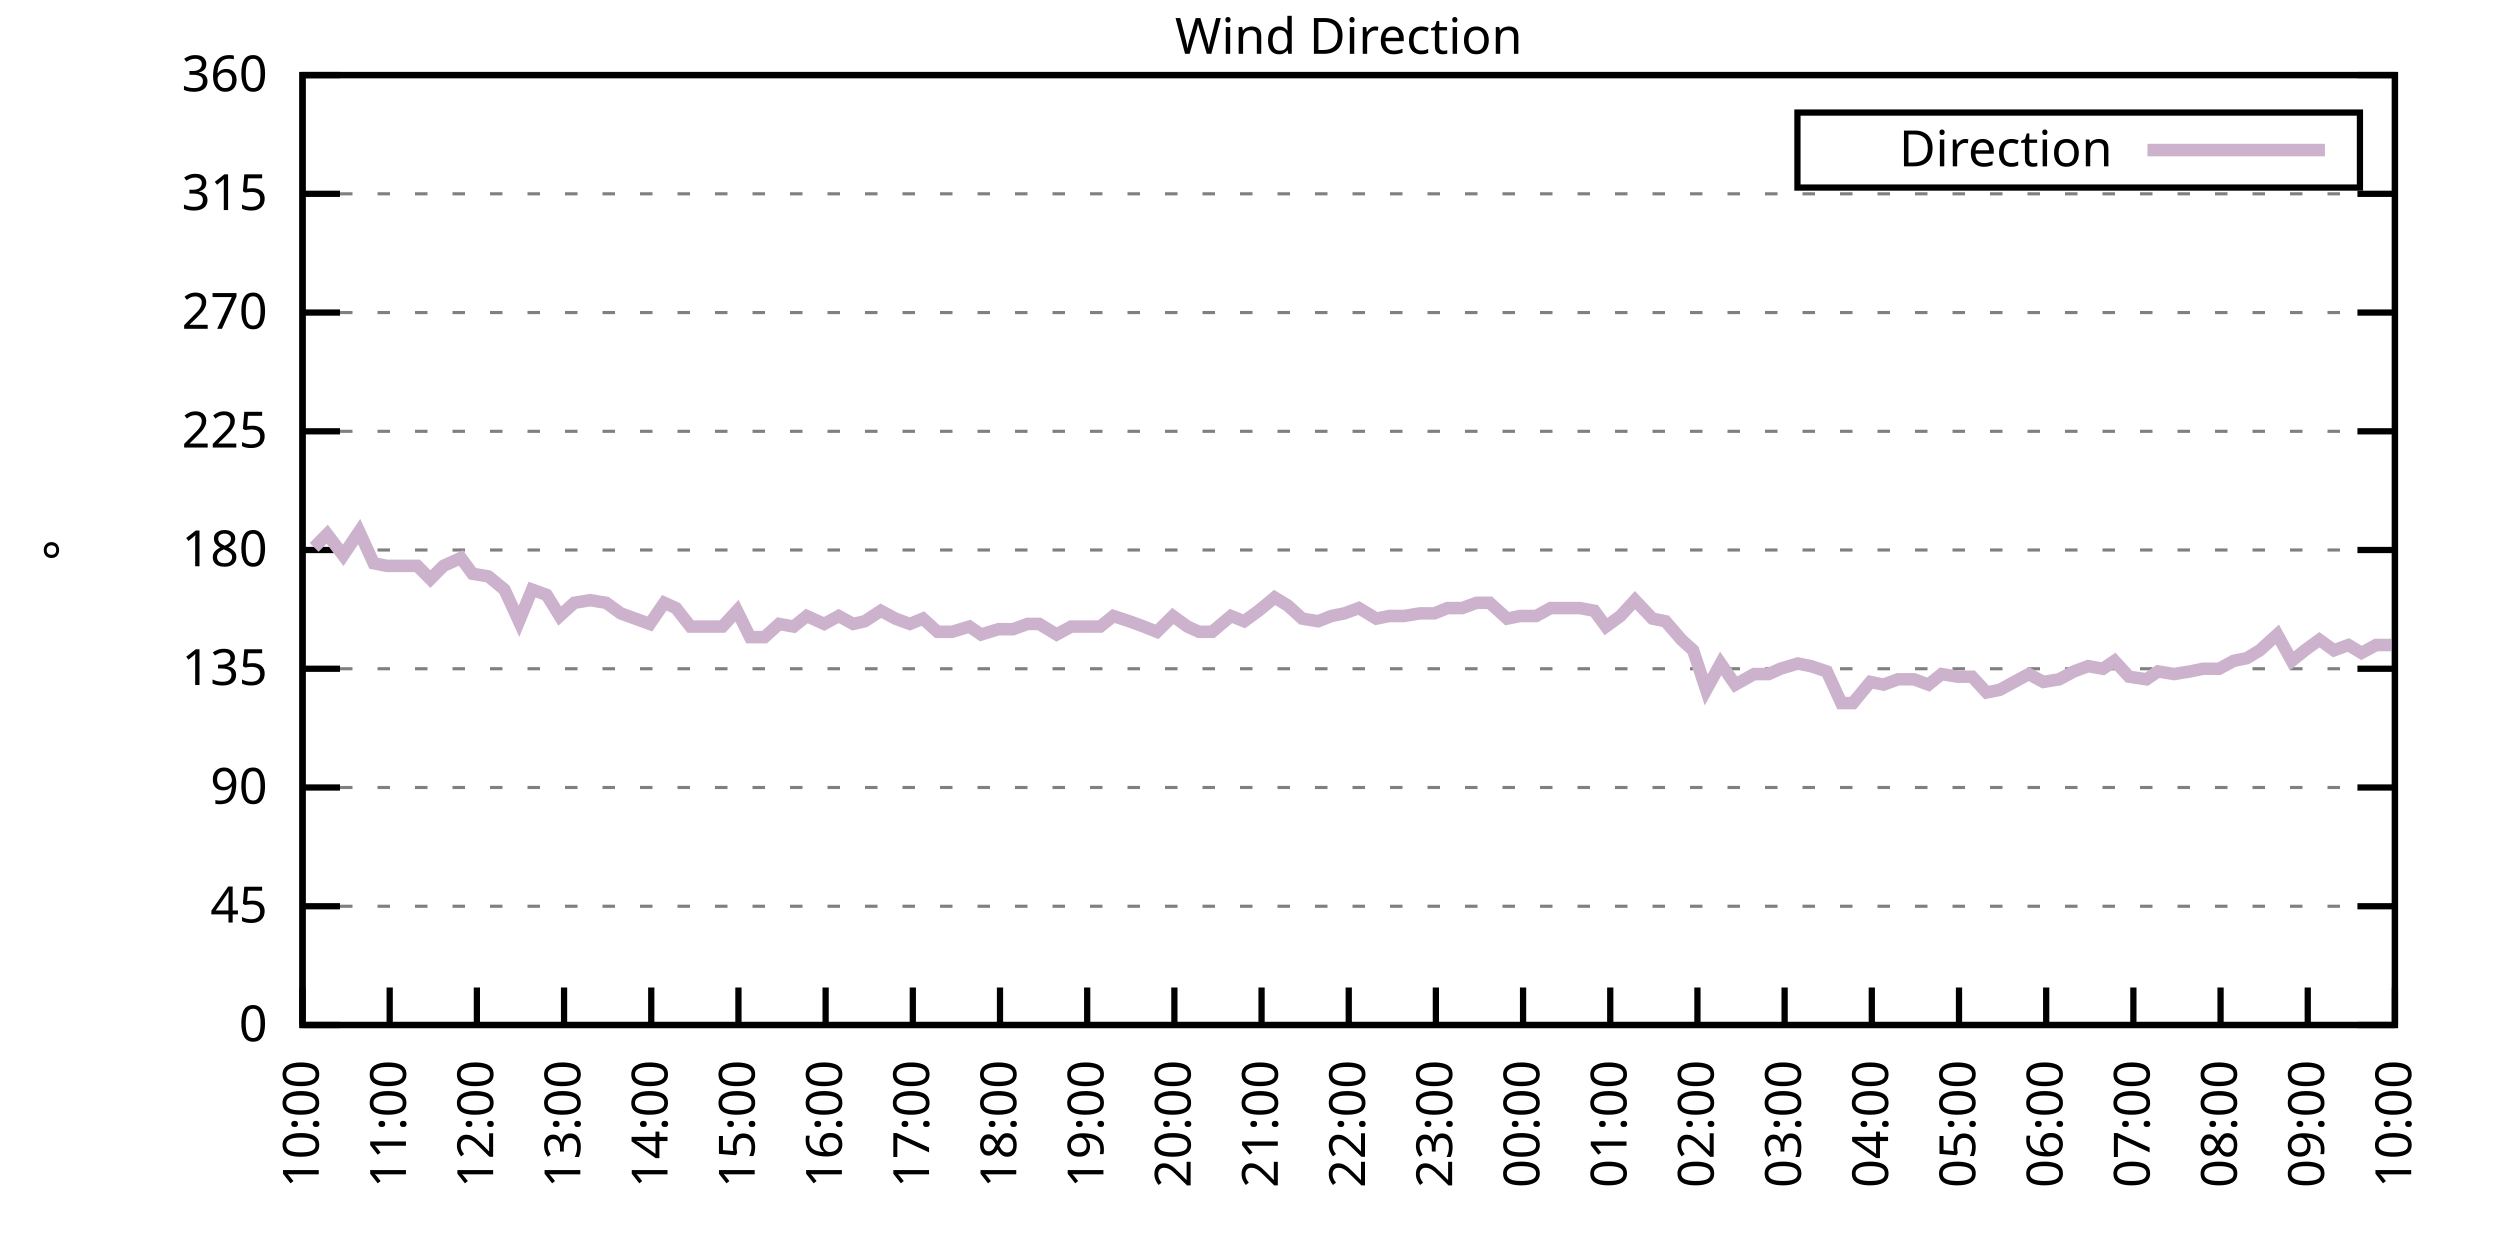
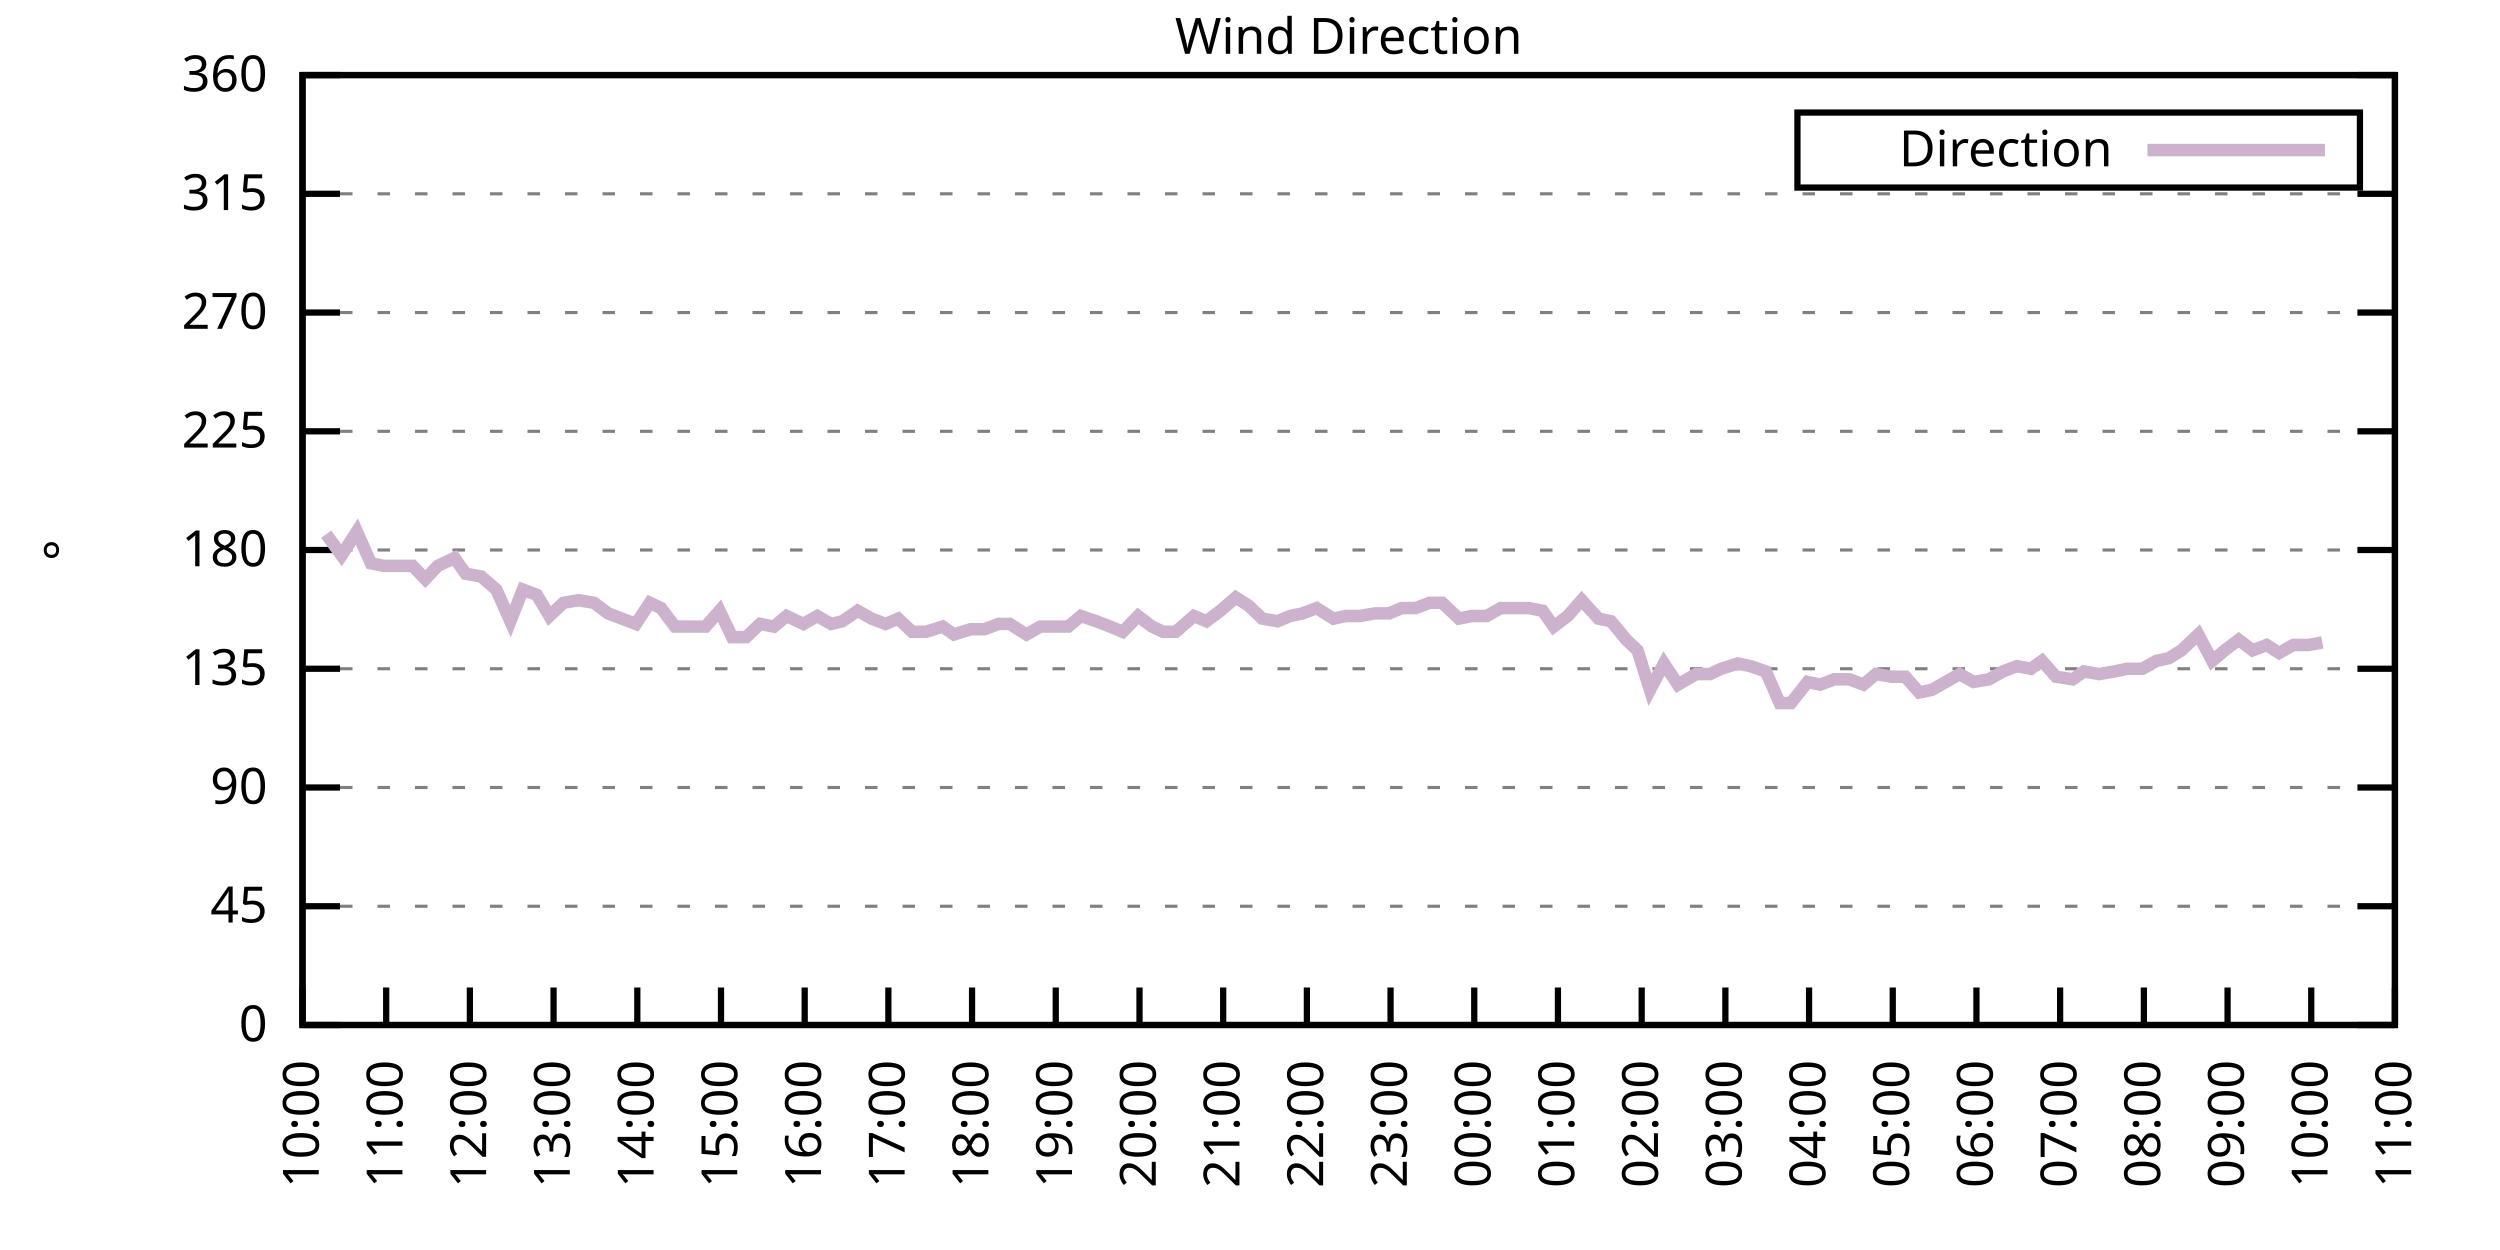
<svg xmlns="http://www.w3.org/2000/svg" xmlns:xlink="http://www.w3.org/1999/xlink" width="400" height="200" viewBox="0 0 400 200">
  <g id="gnuplot_canvas">
    <rect x="0" y="0" width="400" height="200" fill="none" />
    <defs>
      <circle id="gpDot" r="0.5" stroke-width="0.5" stroke="currentColor" />
      <path id="gpPt0" stroke-width="0.333" stroke="currentColor" d="M-1,0 h2 M0,-1 v2" />
      <path id="gpPt1" stroke-width="0.333" stroke="currentColor" d="M-1,-1 L1,1 M1,-1 L-1,1" />
      <path id="gpPt2" stroke-width="0.333" stroke="currentColor" d="M-1,0 L1,0 M0,-1 L0,1 M-1,-1 L1,1 M-1,1 L1,-1" />
      <rect id="gpPt3" stroke-width="0.333" stroke="currentColor" x="-1" y="-1" width="2" height="2" />
      <rect id="gpPt4" stroke-width="0.333" stroke="currentColor" fill="currentColor" x="-1" y="-1" width="2" height="2" />
      <circle id="gpPt5" stroke-width="0.333" stroke="currentColor" cx="0" cy="0" r="1" />
      <use xlink:href="#gpPt5" id="gpPt6" fill="currentColor" stroke="none" />
      <path id="gpPt7" stroke-width="0.333" stroke="currentColor" d="M0,-1.33 L-1.33,0.67 L1.33,0.67 z" />
      <use xlink:href="#gpPt7" id="gpPt8" fill="currentColor" stroke="none" />
      <use xlink:href="#gpPt7" id="gpPt9" stroke="currentColor" transform="rotate(180)" />
      <use xlink:href="#gpPt9" id="gpPt10" fill="currentColor" stroke="none" />
      <use xlink:href="#gpPt3" id="gpPt11" stroke="currentColor" transform="rotate(45)" />
      <use xlink:href="#gpPt11" id="gpPt12" fill="currentColor" stroke="none" />
      <path id="gpPt13" stroke-width="0.333" stroke="currentColor" d="M0,1.330 L1.265,0.411 L0.782,-1.067 L-0.782,-1.076 L-1.265,0.411 z" />
      <use xlink:href="#gpPt13" id="gpPt14" fill="currentColor" stroke="none" />
      <filter id="textbox" filterUnits="objectBoundingBox" x="0" y="0" height="1" width="1">
        <feFlood flood-color="white" flood-opacity="1" result="bgnd" />
        <feComposite in="SourceGraphic" in2="bgnd" operator="atop" />
      </filter>
      <filter id="greybox" filterUnits="objectBoundingBox" x="0" y="0" height="1" width="1">
        <feFlood flood-color="lightgrey" flood-opacity="1" result="grey" />
        <feComposite in="SourceGraphic" in2="grey" operator="atop" />
      </filter>
    </defs>
    <g fill="none" color="white" stroke="currentColor" stroke-width="1.00" stroke-linecap="butt" stroke-linejoin="miter">
</g>
    <g fill="none" color="black" stroke="currentColor" stroke-width="1.00" stroke-linecap="butt" stroke-linejoin="miter">
      <g stroke="none" shape-rendering="crispEdges">
        <polygon fill="rgb(255, 255, 255)" points="48.40,164.00 383.18,164.00 383.18,12.02 48.40,12.02 " />
      </g>
    </g>
    <g fill="none" color="black" stroke="currentColor" stroke-width="1.00" stroke-linecap="butt" stroke-linejoin="miter">
</g>
    <g fill="none" color="black" stroke="black" stroke-width="0.50" stroke-linecap="butt" stroke-linejoin="miter">
</g>
    <g fill="none" color="gray" stroke="currentColor" stroke-width="0.50" stroke-linecap="butt" stroke-linejoin="miter">
      <path stroke="gray" stroke-dasharray="2,4" class="gridline" d="M48.40,164.00 L383.19,164.00  " />
    </g>
    <g fill="none" color="gray" stroke="gray" stroke-width="1.00" stroke-linecap="butt" stroke-linejoin="miter">
</g>
    <g fill="none" color="black" stroke="currentColor" stroke-width="1.00" stroke-linecap="butt" stroke-linejoin="miter">
      <path stroke="black" d="M48.40,164.00 L54.40,164.00 M383.19,164.00 L377.19,164.00  " />
      <g transform="translate(42.80,166.60)" stroke="none" fill="black" font-family="Sans" font-size="8.00" text-anchor="end">
        <text>
          <tspan font-family="Sans"> 0</tspan>
        </text>
      </g>
    </g>
    <g fill="none" color="black" stroke="currentColor" stroke-width="1.00" stroke-linecap="butt" stroke-linejoin="miter">
</g>
    <g fill="none" color="black" stroke="black" stroke-width="0.50" stroke-linecap="butt" stroke-linejoin="miter">
</g>
    <g fill="none" color="gray" stroke="currentColor" stroke-width="0.50" stroke-linecap="butt" stroke-linejoin="miter">
      <path stroke="gray" stroke-dasharray="2,4" class="gridline" d="M48.40,145.00 L383.19,145.00  " />
    </g>
    <g fill="none" color="gray" stroke="gray" stroke-width="1.00" stroke-linecap="butt" stroke-linejoin="miter">
</g>
    <g fill="none" color="black" stroke="currentColor" stroke-width="1.00" stroke-linecap="butt" stroke-linejoin="miter">
      <path stroke="black" d="M48.40,145.00 L54.40,145.00 M383.19,145.00 L377.19,145.00  " />
      <g transform="translate(42.80,147.60)" stroke="none" fill="black" font-family="Sans" font-size="8.00" text-anchor="end">
        <text>
          <tspan font-family="Sans"> 45</tspan>
        </text>
      </g>
    </g>
    <g fill="none" color="black" stroke="currentColor" stroke-width="1.00" stroke-linecap="butt" stroke-linejoin="miter">
</g>
    <g fill="none" color="black" stroke="black" stroke-width="0.50" stroke-linecap="butt" stroke-linejoin="miter">
</g>
    <g fill="none" color="gray" stroke="currentColor" stroke-width="0.50" stroke-linecap="butt" stroke-linejoin="miter">
      <path stroke="gray" stroke-dasharray="2,4" class="gridline" d="M48.40,126.00 L383.19,126.00  " />
    </g>
    <g fill="none" color="gray" stroke="gray" stroke-width="1.00" stroke-linecap="butt" stroke-linejoin="miter">
</g>
    <g fill="none" color="black" stroke="currentColor" stroke-width="1.00" stroke-linecap="butt" stroke-linejoin="miter">
      <path stroke="black" d="M48.40,126.00 L54.40,126.00 M383.19,126.00 L377.19,126.00  " />
      <g transform="translate(42.80,128.60)" stroke="none" fill="black" font-family="Sans" font-size="8.00" text-anchor="end">
        <text>
          <tspan font-family="Sans"> 90</tspan>
        </text>
      </g>
    </g>
    <g fill="none" color="black" stroke="currentColor" stroke-width="1.00" stroke-linecap="butt" stroke-linejoin="miter">
</g>
    <g fill="none" color="black" stroke="black" stroke-width="0.50" stroke-linecap="butt" stroke-linejoin="miter">
</g>
    <g fill="none" color="gray" stroke="currentColor" stroke-width="0.50" stroke-linecap="butt" stroke-linejoin="miter">
      <path stroke="gray" stroke-dasharray="2,4" class="gridline" d="M48.40,107.00 L383.19,107.00  " />
    </g>
    <g fill="none" color="gray" stroke="gray" stroke-width="1.00" stroke-linecap="butt" stroke-linejoin="miter">
</g>
    <g fill="none" color="black" stroke="currentColor" stroke-width="1.00" stroke-linecap="butt" stroke-linejoin="miter">
      <path stroke="black" d="M48.40,107.00 L54.40,107.00 M383.19,107.00 L377.19,107.00  " />
      <g transform="translate(42.80,109.60)" stroke="none" fill="black" font-family="Sans" font-size="8.00" text-anchor="end">
        <text>
          <tspan font-family="Sans"> 135</tspan>
        </text>
      </g>
    </g>
    <g fill="none" color="black" stroke="currentColor" stroke-width="1.00" stroke-linecap="butt" stroke-linejoin="miter">
</g>
    <g fill="none" color="black" stroke="black" stroke-width="0.50" stroke-linecap="butt" stroke-linejoin="miter">
</g>
    <g fill="none" color="gray" stroke="currentColor" stroke-width="0.50" stroke-linecap="butt" stroke-linejoin="miter">
      <path stroke="gray" stroke-dasharray="2,4" class="gridline" d="M48.40,88.00 L383.19,88.00  " />
    </g>
    <g fill="none" color="gray" stroke="gray" stroke-width="1.00" stroke-linecap="butt" stroke-linejoin="miter">
</g>
    <g fill="none" color="black" stroke="currentColor" stroke-width="1.00" stroke-linecap="butt" stroke-linejoin="miter">
      <path stroke="black" d="M48.40,88.00 L54.40,88.00 M383.19,88.00 L377.19,88.00  " />
      <g transform="translate(42.80,90.60)" stroke="none" fill="black" font-family="Sans" font-size="8.00" text-anchor="end">
        <text>
          <tspan font-family="Sans"> 180</tspan>
        </text>
      </g>
    </g>
    <g fill="none" color="black" stroke="currentColor" stroke-width="1.00" stroke-linecap="butt" stroke-linejoin="miter">
</g>
    <g fill="none" color="black" stroke="black" stroke-width="0.50" stroke-linecap="butt" stroke-linejoin="miter">
</g>
    <g fill="none" color="gray" stroke="currentColor" stroke-width="0.50" stroke-linecap="butt" stroke-linejoin="miter">
      <path stroke="gray" stroke-dasharray="2,4" class="gridline" d="M48.40,69.01 L383.19,69.01  " />
    </g>
    <g fill="none" color="gray" stroke="gray" stroke-width="1.00" stroke-linecap="butt" stroke-linejoin="miter">
</g>
    <g fill="none" color="black" stroke="currentColor" stroke-width="1.00" stroke-linecap="butt" stroke-linejoin="miter">
      <path stroke="black" d="M48.40,69.01 L54.40,69.01 M383.19,69.01 L377.19,69.01  " />
      <g transform="translate(42.80,71.61)" stroke="none" fill="black" font-family="Sans" font-size="8.00" text-anchor="end">
        <text>
          <tspan font-family="Sans"> 225</tspan>
        </text>
      </g>
    </g>
    <g fill="none" color="black" stroke="currentColor" stroke-width="1.00" stroke-linecap="butt" stroke-linejoin="miter">
</g>
    <g fill="none" color="black" stroke="black" stroke-width="0.50" stroke-linecap="butt" stroke-linejoin="miter">
</g>
    <g fill="none" color="gray" stroke="currentColor" stroke-width="0.50" stroke-linecap="butt" stroke-linejoin="miter">
      <path stroke="gray" stroke-dasharray="2,4" class="gridline" d="M48.40,50.01 L383.19,50.01  " />
    </g>
    <g fill="none" color="gray" stroke="gray" stroke-width="1.00" stroke-linecap="butt" stroke-linejoin="miter">
</g>
    <g fill="none" color="black" stroke="currentColor" stroke-width="1.00" stroke-linecap="butt" stroke-linejoin="miter">
      <path stroke="black" d="M48.40,50.01 L54.40,50.01 M383.19,50.01 L377.19,50.01  " />
      <g transform="translate(42.80,52.61)" stroke="none" fill="black" font-family="Sans" font-size="8.00" text-anchor="end">
        <text>
          <tspan font-family="Sans"> 270</tspan>
        </text>
      </g>
    </g>
    <g fill="none" color="black" stroke="currentColor" stroke-width="1.00" stroke-linecap="butt" stroke-linejoin="miter">
</g>
    <g fill="none" color="black" stroke="black" stroke-width="0.50" stroke-linecap="butt" stroke-linejoin="miter">
</g>
    <g fill="none" color="gray" stroke="currentColor" stroke-width="0.50" stroke-linecap="butt" stroke-linejoin="miter">
      <path stroke="gray" stroke-dasharray="2,4" class="gridline" d="M48.40,31.01 L383.19,31.01  " />
    </g>
    <g fill="none" color="gray" stroke="gray" stroke-width="1.00" stroke-linecap="butt" stroke-linejoin="miter">
</g>
    <g fill="none" color="black" stroke="currentColor" stroke-width="1.00" stroke-linecap="butt" stroke-linejoin="miter">
      <path stroke="black" d="M48.40,31.01 L54.40,31.01 M383.19,31.01 L377.19,31.01  " />
      <g transform="translate(42.80,33.61)" stroke="none" fill="black" font-family="Sans" font-size="8.00" text-anchor="end">
        <text>
          <tspan font-family="Sans"> 315</tspan>
        </text>
      </g>
    </g>
    <g fill="none" color="black" stroke="currentColor" stroke-width="1.00" stroke-linecap="butt" stroke-linejoin="miter">
</g>
    <g fill="none" color="black" stroke="black" stroke-width="0.50" stroke-linecap="butt" stroke-linejoin="miter">
</g>
    <g fill="none" color="gray" stroke="currentColor" stroke-width="0.50" stroke-linecap="butt" stroke-linejoin="miter">
      <path stroke="gray" stroke-dasharray="2,4" class="gridline" d="M48.40,12.01 L383.19,12.01  " />
    </g>
    <g fill="none" color="gray" stroke="gray" stroke-width="1.00" stroke-linecap="butt" stroke-linejoin="miter">
</g>
    <g fill="none" color="black" stroke="currentColor" stroke-width="1.00" stroke-linecap="butt" stroke-linejoin="miter">
      <path stroke="black" d="M48.40,12.01 L54.40,12.01 M383.19,12.01 L377.19,12.01  " />
      <g transform="translate(42.80,14.61)" stroke="none" fill="black" font-family="Sans" font-size="8.00" text-anchor="end">
        <text>
          <tspan font-family="Sans"> 360</tspan>
        </text>
      </g>
    </g>
    <g fill="none" color="black" stroke="currentColor" stroke-width="1.00" stroke-linecap="butt" stroke-linejoin="miter">
      <path stroke="black" d="M48.40,164.00 L48.40,158.00  " />
      <g transform="translate(51.00,169.60) rotate(270.00)" stroke="none" fill="black" font-family="Sans" font-size="8.00" text-anchor="end">
        <text>
          <tspan font-family="Sans">10:00</tspan>
        </text>
      </g>
    </g>
    <g fill="none" color="black" stroke="currentColor" stroke-width="1.00" stroke-linecap="butt" stroke-linejoin="miter">
-       <path stroke="black" d="M62.35,164.00 L62.35,158.00  " />
-       <g transform="translate(64.95,169.60) rotate(270.00)" stroke="none" fill="black" font-family="Sans" font-size="8.00" text-anchor="end">
+       <path stroke="black" d="M61.79,164.00 L61.79,158.00  " />
+       <g transform="translate(64.39,169.60) rotate(270.00)" stroke="none" fill="black" font-family="Sans" font-size="8.00" text-anchor="end">
        <text>
          <tspan font-family="Sans">11:00</tspan>
        </text>
      </g>
    </g>
    <g fill="none" color="black" stroke="currentColor" stroke-width="1.00" stroke-linecap="butt" stroke-linejoin="miter">
-       <path stroke="black" d="M76.30,164.00 L76.30,158.00  " />
-       <g transform="translate(78.90,169.60) rotate(270.00)" stroke="none" fill="black" font-family="Sans" font-size="8.00" text-anchor="end">
+       <path stroke="black" d="M75.18,164.00 L75.18,158.00  " />
+       <g transform="translate(77.78,169.60) rotate(270.00)" stroke="none" fill="black" font-family="Sans" font-size="8.00" text-anchor="end">
        <text>
          <tspan font-family="Sans">12:00</tspan>
        </text>
      </g>
    </g>
    <g fill="none" color="black" stroke="currentColor" stroke-width="1.00" stroke-linecap="butt" stroke-linejoin="miter">
-       <path stroke="black" d="M90.25,164.00 L90.25,158.00  " />
-       <g transform="translate(92.85,169.60) rotate(270.00)" stroke="none" fill="black" font-family="Sans" font-size="8.00" text-anchor="end">
+       <path stroke="black" d="M88.57,164.00 L88.57,158.00  " />
+       <g transform="translate(91.17,169.60) rotate(270.00)" stroke="none" fill="black" font-family="Sans" font-size="8.00" text-anchor="end">
        <text>
          <tspan font-family="Sans">13:00</tspan>
        </text>
      </g>
    </g>
    <g fill="none" color="black" stroke="currentColor" stroke-width="1.00" stroke-linecap="butt" stroke-linejoin="miter">
-       <path stroke="black" d="M104.20,164.00 L104.20,158.00  " />
-       <g transform="translate(106.80,169.60) rotate(270.00)" stroke="none" fill="black" font-family="Sans" font-size="8.00" text-anchor="end">
+       <path stroke="black" d="M101.97,164.00 L101.97,158.00  " />
+       <g transform="translate(104.57,169.60) rotate(270.00)" stroke="none" fill="black" font-family="Sans" font-size="8.00" text-anchor="end">
        <text>
          <tspan font-family="Sans">14:00</tspan>
        </text>
      </g>
    </g>
    <g fill="none" color="black" stroke="currentColor" stroke-width="1.00" stroke-linecap="butt" stroke-linejoin="miter">
-       <path stroke="black" d="M118.15,164.00 L118.15,158.00  " />
-       <g transform="translate(120.75,169.60) rotate(270.00)" stroke="none" fill="black" font-family="Sans" font-size="8.00" text-anchor="end">
+       <path stroke="black" d="M115.36,164.00 L115.36,158.00  " />
+       <g transform="translate(117.96,169.60) rotate(270.00)" stroke="none" fill="black" font-family="Sans" font-size="8.00" text-anchor="end">
        <text>
          <tspan font-family="Sans">15:00</tspan>
        </text>
      </g>
    </g>
    <g fill="none" color="black" stroke="currentColor" stroke-width="1.00" stroke-linecap="butt" stroke-linejoin="miter">
-       <path stroke="black" d="M132.10,164.00 L132.10,158.00  " />
-       <g transform="translate(134.70,169.60) rotate(270.00)" stroke="none" fill="black" font-family="Sans" font-size="8.00" text-anchor="end">
+       <path stroke="black" d="M128.75,164.00 L128.75,158.00  " />
+       <g transform="translate(131.35,169.60) rotate(270.00)" stroke="none" fill="black" font-family="Sans" font-size="8.00" text-anchor="end">
        <text>
          <tspan font-family="Sans">16:00</tspan>
        </text>
      </g>
    </g>
    <g fill="none" color="black" stroke="currentColor" stroke-width="1.00" stroke-linecap="butt" stroke-linejoin="miter">
-       <path stroke="black" d="M146.05,164.00 L146.05,158.00  " />
-       <g transform="translate(148.65,169.60) rotate(270.00)" stroke="none" fill="black" font-family="Sans" font-size="8.00" text-anchor="end">
+       <path stroke="black" d="M142.14,164.00 L142.14,158.00  " />
+       <g transform="translate(144.74,169.60) rotate(270.00)" stroke="none" fill="black" font-family="Sans" font-size="8.00" text-anchor="end">
        <text>
          <tspan font-family="Sans">17:00</tspan>
        </text>
      </g>
    </g>
    <g fill="none" color="black" stroke="currentColor" stroke-width="1.00" stroke-linecap="butt" stroke-linejoin="miter">
-       <path stroke="black" d="M160.00,164.00 L160.00,158.00  " />
-       <g transform="translate(162.60,169.60) rotate(270.00)" stroke="none" fill="black" font-family="Sans" font-size="8.00" text-anchor="end">
+       <path stroke="black" d="M155.53,164.00 L155.53,158.00  " />
+       <g transform="translate(158.13,169.60) rotate(270.00)" stroke="none" fill="black" font-family="Sans" font-size="8.00" text-anchor="end">
        <text>
          <tspan font-family="Sans">18:00</tspan>
        </text>
      </g>
    </g>
    <g fill="none" color="black" stroke="currentColor" stroke-width="1.00" stroke-linecap="butt" stroke-linejoin="miter">
-       <path stroke="black" d="M173.95,164.00 L173.95,158.00  " />
-       <g transform="translate(176.55,169.60) rotate(270.00)" stroke="none" fill="black" font-family="Sans" font-size="8.00" text-anchor="end">
+       <path stroke="black" d="M168.92,164.00 L168.92,158.00  " />
+       <g transform="translate(171.52,169.60) rotate(270.00)" stroke="none" fill="black" font-family="Sans" font-size="8.00" text-anchor="end">
        <text>
          <tspan font-family="Sans">19:00</tspan>
        </text>
      </g>
    </g>
    <g fill="none" color="black" stroke="currentColor" stroke-width="1.00" stroke-linecap="butt" stroke-linejoin="miter">
-       <path stroke="black" d="M187.90,164.00 L187.90,158.00  " />
-       <g transform="translate(190.50,169.60) rotate(270.00)" stroke="none" fill="black" font-family="Sans" font-size="8.00" text-anchor="end">
+       <path stroke="black" d="M182.32,164.00 L182.32,158.00  " />
+       <g transform="translate(184.92,169.60) rotate(270.00)" stroke="none" fill="black" font-family="Sans" font-size="8.00" text-anchor="end">
        <text>
          <tspan font-family="Sans">20:00</tspan>
        </text>
      </g>
    </g>
    <g fill="none" color="black" stroke="currentColor" stroke-width="1.00" stroke-linecap="butt" stroke-linejoin="miter">
-       <path stroke="black" d="M201.85,164.00 L201.85,158.00  " />
-       <g transform="translate(204.45,169.60) rotate(270.00)" stroke="none" fill="black" font-family="Sans" font-size="8.00" text-anchor="end">
+       <path stroke="black" d="M195.71,164.00 L195.71,158.00  " />
+       <g transform="translate(198.31,169.60) rotate(270.00)" stroke="none" fill="black" font-family="Sans" font-size="8.00" text-anchor="end">
        <text>
          <tspan font-family="Sans">21:00</tspan>
        </text>
      </g>
    </g>
    <g fill="none" color="black" stroke="currentColor" stroke-width="1.00" stroke-linecap="butt" stroke-linejoin="miter">
-       <path stroke="black" d="M215.80,164.00 L215.80,158.00  " />
-       <g transform="translate(218.40,169.60) rotate(270.00)" stroke="none" fill="black" font-family="Sans" font-size="8.00" text-anchor="end">
+       <path stroke="black" d="M209.10,164.00 L209.10,158.00  " />
+       <g transform="translate(211.70,169.60) rotate(270.00)" stroke="none" fill="black" font-family="Sans" font-size="8.00" text-anchor="end">
        <text>
          <tspan font-family="Sans">22:00</tspan>
        </text>
      </g>
    </g>
    <g fill="none" color="black" stroke="currentColor" stroke-width="1.00" stroke-linecap="butt" stroke-linejoin="miter">
-       <path stroke="black" d="M229.74,164.00 L229.74,158.00  " />
-       <g transform="translate(232.34,169.60) rotate(270.00)" stroke="none" fill="black" font-family="Sans" font-size="8.00" text-anchor="end">
+       <path stroke="black" d="M222.49,164.00 L222.49,158.00  " />
+       <g transform="translate(225.09,169.60) rotate(270.00)" stroke="none" fill="black" font-family="Sans" font-size="8.00" text-anchor="end">
        <text>
          <tspan font-family="Sans">23:00</tspan>
        </text>
      </g>
    </g>
    <g fill="none" color="black" stroke="currentColor" stroke-width="1.00" stroke-linecap="butt" stroke-linejoin="miter">
-       <path stroke="black" d="M243.69,164.00 L243.69,158.00  " />
-       <g transform="translate(246.29,169.60) rotate(270.00)" stroke="none" fill="black" font-family="Sans" font-size="8.00" text-anchor="end">
+       <path stroke="black" d="M235.88,164.00 L235.88,158.00  " />
+       <g transform="translate(238.48,169.60) rotate(270.00)" stroke="none" fill="black" font-family="Sans" font-size="8.00" text-anchor="end">
        <text>
          <tspan font-family="Sans">00:00</tspan>
        </text>
      </g>
    </g>
    <g fill="none" color="black" stroke="currentColor" stroke-width="1.00" stroke-linecap="butt" stroke-linejoin="miter">
-       <path stroke="black" d="M257.64,164.00 L257.64,158.00  " />
-       <g transform="translate(260.24,169.60) rotate(270.00)" stroke="none" fill="black" font-family="Sans" font-size="8.00" text-anchor="end">
+       <path stroke="black" d="M249.27,164.00 L249.27,158.00  " />
+       <g transform="translate(251.87,169.60) rotate(270.00)" stroke="none" fill="black" font-family="Sans" font-size="8.00" text-anchor="end">
        <text>
          <tspan font-family="Sans">01:00</tspan>
        </text>
      </g>
    </g>
    <g fill="none" color="black" stroke="currentColor" stroke-width="1.00" stroke-linecap="butt" stroke-linejoin="miter">
-       <path stroke="black" d="M271.59,164.00 L271.59,158.00  " />
-       <g transform="translate(274.19,169.60) rotate(270.00)" stroke="none" fill="black" font-family="Sans" font-size="8.00" text-anchor="end">
+       <path stroke="black" d="M262.67,164.00 L262.67,158.00  " />
+       <g transform="translate(265.27,169.60) rotate(270.00)" stroke="none" fill="black" font-family="Sans" font-size="8.00" text-anchor="end">
        <text>
          <tspan font-family="Sans">02:00</tspan>
        </text>
      </g>
    </g>
    <g fill="none" color="black" stroke="currentColor" stroke-width="1.00" stroke-linecap="butt" stroke-linejoin="miter">
-       <path stroke="black" d="M285.54,164.00 L285.54,158.00  " />
-       <g transform="translate(288.14,169.60) rotate(270.00)" stroke="none" fill="black" font-family="Sans" font-size="8.00" text-anchor="end">
+       <path stroke="black" d="M276.06,164.00 L276.06,158.00  " />
+       <g transform="translate(278.66,169.60) rotate(270.00)" stroke="none" fill="black" font-family="Sans" font-size="8.00" text-anchor="end">
        <text>
          <tspan font-family="Sans">03:00</tspan>
        </text>
      </g>
    </g>
    <g fill="none" color="black" stroke="currentColor" stroke-width="1.00" stroke-linecap="butt" stroke-linejoin="miter">
-       <path stroke="black" d="M299.49,164.00 L299.49,158.00  " />
-       <g transform="translate(302.09,169.60) rotate(270.00)" stroke="none" fill="black" font-family="Sans" font-size="8.00" text-anchor="end">
+       <path stroke="black" d="M289.45,164.00 L289.45,158.00  " />
+       <g transform="translate(292.05,169.60) rotate(270.00)" stroke="none" fill="black" font-family="Sans" font-size="8.00" text-anchor="end">
        <text>
          <tspan font-family="Sans">04:00</tspan>
        </text>
      </g>
    </g>
    <g fill="none" color="black" stroke="currentColor" stroke-width="1.00" stroke-linecap="butt" stroke-linejoin="miter">
-       <path stroke="black" d="M313.44,164.00 L313.44,158.00  " />
-       <g transform="translate(316.04,169.60) rotate(270.00)" stroke="none" fill="black" font-family="Sans" font-size="8.00" text-anchor="end">
+       <path stroke="black" d="M302.84,164.00 L302.84,158.00  " />
+       <g transform="translate(305.44,169.60) rotate(270.00)" stroke="none" fill="black" font-family="Sans" font-size="8.00" text-anchor="end">
        <text>
          <tspan font-family="Sans">05:00</tspan>
        </text>
      </g>
    </g>
    <g fill="none" color="black" stroke="currentColor" stroke-width="1.00" stroke-linecap="butt" stroke-linejoin="miter">
-       <path stroke="black" d="M327.39,164.00 L327.39,158.00  " />
-       <g transform="translate(329.99,169.60) rotate(270.00)" stroke="none" fill="black" font-family="Sans" font-size="8.00" text-anchor="end">
+       <path stroke="black" d="M316.23,164.00 L316.23,158.00  " />
+       <g transform="translate(318.83,169.60) rotate(270.00)" stroke="none" fill="black" font-family="Sans" font-size="8.00" text-anchor="end">
        <text>
          <tspan font-family="Sans">06:00</tspan>
        </text>
      </g>
    </g>
    <g fill="none" color="black" stroke="currentColor" stroke-width="1.00" stroke-linecap="butt" stroke-linejoin="miter">
-       <path stroke="black" d="M341.34,164.00 L341.34,158.00  " />
-       <g transform="translate(343.94,169.60) rotate(270.00)" stroke="none" fill="black" font-family="Sans" font-size="8.00" text-anchor="end">
+       <path stroke="black" d="M329.62,164.00 L329.62,158.00  " />
+       <g transform="translate(332.22,169.60) rotate(270.00)" stroke="none" fill="black" font-family="Sans" font-size="8.00" text-anchor="end">
        <text>
          <tspan font-family="Sans">07:00</tspan>
        </text>
      </g>
    </g>
    <g fill="none" color="black" stroke="currentColor" stroke-width="1.00" stroke-linecap="butt" stroke-linejoin="miter">
-       <path stroke="black" d="M355.29,164.00 L355.29,158.00  " />
-       <g transform="translate(357.89,169.60) rotate(270.00)" stroke="none" fill="black" font-family="Sans" font-size="8.00" text-anchor="end">
+       <path stroke="black" d="M343.02,164.00 L343.02,158.00  " />
+       <g transform="translate(345.62,169.60) rotate(270.00)" stroke="none" fill="black" font-family="Sans" font-size="8.00" text-anchor="end">
        <text>
          <tspan font-family="Sans">08:00</tspan>
        </text>
      </g>
    </g>
    <g fill="none" color="black" stroke="currentColor" stroke-width="1.00" stroke-linecap="butt" stroke-linejoin="miter">
-       <path stroke="black" d="M369.24,164.00 L369.24,158.00  " />
-       <g transform="translate(371.84,169.60) rotate(270.00)" stroke="none" fill="black" font-family="Sans" font-size="8.00" text-anchor="end">
+       <path stroke="black" d="M356.41,164.00 L356.41,158.00  " />
+       <g transform="translate(359.01,169.60) rotate(270.00)" stroke="none" fill="black" font-family="Sans" font-size="8.00" text-anchor="end">
        <text>
          <tspan font-family="Sans">09:00</tspan>
+         </text>
+       </g>
+     </g>
+     <g fill="none" color="black" stroke="currentColor" stroke-width="1.00" stroke-linecap="butt" stroke-linejoin="miter">
+       <path stroke="black" d="M369.80,164.00 L369.80,158.00  " />
+       <g transform="translate(372.40,169.60) rotate(270.00)" stroke="none" fill="black" font-family="Sans" font-size="8.00" text-anchor="end">
+         <text>
+           <tspan font-family="Sans">10:00</tspan>
        </text>
      </g>
    </g>
    <g fill="none" color="black" stroke="currentColor" stroke-width="1.00" stroke-linecap="butt" stroke-linejoin="miter">
      <path stroke="black" d="M383.19,164.00 L383.19,158.00  " />
      <g transform="translate(385.79,169.60) rotate(270.00)" stroke="none" fill="black" font-family="Sans" font-size="8.00" text-anchor="end">
        <text>
-           <tspan font-family="Sans">10:00</tspan>
+           <tspan font-family="Sans">11:00</tspan>
        </text>
      </g>
    </g>
    <g fill="none" color="black" stroke="currentColor" stroke-width="1.00" stroke-linecap="butt" stroke-linejoin="miter">
</g>
    <g fill="none" color="black" stroke="currentColor" stroke-width="1.00" stroke-linecap="butt" stroke-linejoin="miter">
      <path stroke="black" d="M48.40,12.01 L48.40,164.00 L383.19,164.00 L383.19,12.01 L48.40,12.01 Z  " />
    </g>
    <g fill="none" color="black" stroke="currentColor" stroke-width="1.00" stroke-linecap="butt" stroke-linejoin="miter">
</g>
    <g fill="none" color="black" stroke="currentColor" stroke-width="1.00" stroke-linecap="butt" stroke-linejoin="miter">
      <path stroke="black" d="M287.59,30.01 L287.59,18.01 L377.59,18.01 L377.59,30.01 L287.59,30.01 Z  " />
    </g>
    <g id="Wind_direction_plot_1">
      <g fill="none" color="white" stroke="black" stroke-width="2.00" stroke-linecap="butt" stroke-linejoin="miter">
</g>
      <g fill="none" color="black" stroke="currentColor" stroke-width="2.00" stroke-linecap="butt" stroke-linejoin="miter">
        <g transform="translate(337.99,26.61)" stroke="none" fill="black" font-family="Sans" font-size="8.00" text-anchor="end">
          <text>
            <tspan font-family="Sans">Direction</tspan>
          </text>
        </g>
      </g>
      <g fill="none" color="black" stroke="currentColor" stroke-width="2.00" stroke-linecap="butt" stroke-linejoin="miter">
-         <path stroke="rgb(204, 178, 204)" d="M343.59,24.01 L371.99,24.01 M50.26,87.58 L52.35,85.47 L54.91,88.85 L57.47,85.05 L59.79,90.12 L61.88,90.54   L63.98,90.54 L66.77,90.54 L68.86,92.65 L70.95,90.54 L73.74,89.27 L75.60,91.80 L78.16,92.23 L80.72,94.34   L83.04,99.40 L85.13,94.34 L87.46,95.18 L89.55,98.56 L91.88,96.45 L94.43,96.03 L96.99,96.45 L99.32,98.14   L101.64,98.98 L103.97,99.83 L106.29,96.45 L108.15,97.29 L110.48,100.25 L113.03,100.25 L115.59,100.25 L117.92,97.72   L120.01,101.94 L122.33,101.94 L124.66,99.83 L126.98,100.25 L129.08,98.56 L131.87,99.83 L134.19,98.56 L136.51,99.83   L138.37,99.40 L140.93,97.72 L143.26,98.98 L145.58,99.83 L147.67,98.98 L150.00,101.09 L152.32,101.09 L155.11,100.25   L156.97,101.52 L159.76,100.67 L162.09,100.67 L164.41,99.83 L166.27,99.83 L169.06,101.52 L171.39,100.25 L173.48,100.25   L176.04,100.25 L178.13,98.56 L180.69,99.40 L183.01,100.25 L185.11,101.09 L187.66,98.56 L189.99,100.25 L191.85,101.09   L193.94,101.09 L196.96,98.56 L199.06,99.40 L201.38,97.72 L203.94,95.60 L206.03,96.87 L208.36,98.98 L210.91,99.40   L213.01,98.56 L215.10,98.14 L217.42,97.29 L220.21,98.98 L222.30,98.56 L224.63,98.56 L227.19,98.14 L229.51,98.14   L231.60,97.29 L233.93,97.29 L236.25,96.45 L238.35,96.45 L241.14,98.98 L243.23,98.56 L245.79,98.56 L248.11,97.29   L250.44,97.29 L252.76,97.29 L255.09,97.72 L256.95,100.25 L259.27,98.56 L261.60,96.03 L264.39,98.98 L266.48,99.40   L269.04,102.36 L270.90,104.05 L272.99,110.38 L275.31,106.16 L277.64,109.54 L280.66,107.85 L282.99,107.85 L284.85,107.00   L287.64,106.16 L289.73,106.58 L292.29,107.43 L294.61,112.49 L296.47,112.49 L299.26,109.11 L301.35,109.54 L303.68,108.69   L306.23,108.69 L308.56,109.54 L310.65,107.85 L313.21,108.27 L315.53,108.27 L317.86,110.80 L319.95,110.38 L322.28,109.11   L324.60,107.85 L326.93,109.11 L329.48,108.69 L331.81,107.43 L334.13,106.58 L336.46,107.00 L338.32,105.74 L340.64,108.27   L343.43,108.69 L345.29,107.43 L347.85,107.85 L350.41,107.43 L352.50,107.00 L355.06,107.00 L357.38,105.74 L359.48,105.31   L361.57,104.05 L364.36,101.52 L366.68,105.74 L368.78,104.05 L371.10,102.36 L373.43,104.05 L375.75,103.20 L377.84,104.47   L380.17,103.20 L382.73,103.20  " />
+         <path stroke="rgb(204, 178, 204)" d="M343.59,24.01 L371.99,24.01 M52.19,85.47 L54.65,88.85 L57.10,85.05 L59.34,90.12 L61.35,90.54 L63.35,90.54   L66.03,90.54 L68.04,92.65 L70.05,90.54 L72.73,89.27 L74.51,91.80 L76.97,92.23 L79.42,94.34 L81.66,99.40   L83.66,94.34 L85.90,95.18 L87.91,98.56 L90.14,96.45 L92.59,96.03 L95.05,96.45 L97.28,98.14 L99.51,98.98   L101.74,99.83 L103.98,96.45 L105.76,97.29 L107.99,100.25 L110.45,100.25 L112.90,100.25 L115.13,97.72 L117.14,101.94   L119.38,101.94 L121.61,99.83 L123.84,100.25 L125.85,98.56 L128.53,99.83 L130.76,98.56 L132.99,99.83 L134.78,99.40   L137.23,97.72 L139.46,98.98 L141.69,99.83 L143.70,98.98 L145.94,101.09 L148.17,101.09 L150.85,100.25 L152.63,101.52   L155.31,100.67 L157.54,100.67 L159.77,99.83 L161.56,99.83 L164.24,101.52 L166.47,100.25 L168.48,100.25 L170.93,100.25   L172.94,98.56 L175.40,99.40 L177.63,100.25 L179.64,101.09 L182.09,98.56 L184.32,100.25 L186.11,101.09 L188.12,101.09   L191.02,98.56 L193.03,99.40 L195.26,97.72 L197.72,95.60 L199.73,96.87 L201.96,98.98 L204.41,99.40 L206.42,98.56   L208.43,98.14 L210.66,97.29 L213.34,98.98 L215.35,98.56 L217.58,98.56 L220.04,98.14 L222.27,98.14 L224.28,97.29   L226.51,97.29 L228.74,96.45 L230.75,96.45 L233.43,98.98 L235.44,98.56 L237.89,98.56 L240.12,97.29 L242.36,97.29   L244.59,97.29 L246.82,97.72 L248.60,100.25 L250.84,98.56 L253.07,96.03 L255.75,98.98 L257.76,99.40 L260.21,102.36   L262.00,104.05 L264.00,110.38 L266.24,106.16 L268.47,109.54 L271.37,107.85 L273.60,107.85 L275.39,107.00 L278.07,106.16   L280.07,106.58 L282.53,107.43 L284.76,112.49 L286.55,112.49 L289.23,109.11 L291.23,109.54 L293.47,108.69 L295.92,108.69   L298.15,109.54 L300.16,107.85 L302.62,108.27 L304.85,108.27 L307.08,110.80 L309.09,110.38 L311.32,109.11 L313.55,107.85   L315.79,109.11 L318.24,108.69 L320.47,107.43 L322.70,106.58 L324.94,107.00 L326.72,105.74 L328.95,108.27 L331.63,108.69   L333.42,107.43 L335.87,107.85 L338.33,107.43 L340.34,107.00 L342.79,107.00 L345.02,105.74 L347.03,105.31 L349.04,104.05   L351.72,101.52 L353.95,105.74 L355.96,104.05 L358.19,102.36 L360.42,104.05 L362.66,103.20 L364.66,104.47 L366.90,103.20   L369.35,103.20 L371.58,102.78  " />
      </g>
    </g>
    <g fill="none" color="black" stroke="currentColor" stroke-width="2.00" stroke-linecap="butt" stroke-linejoin="miter">
</g>
    <g fill="none" color="black" stroke="black" stroke-width="1.00" stroke-linecap="butt" stroke-linejoin="miter">
</g>
    <g fill="none" color="black" stroke="currentColor" stroke-width="1.00" stroke-linecap="butt" stroke-linejoin="miter">
      <path stroke="black" d="M48.40,12.01 L48.40,164.00 L383.19,164.00 L383.19,12.01 L48.40,12.01 Z  " />
      <g transform="translate(12.80,88.01) rotate(270.00)" stroke="none" fill="black" font-family="Sans" font-size="8.00" text-anchor="middle">
        <text>
          <tspan font-family="Sans">°</tspan>
        </text>
      </g>
    </g>
    <g fill="none" color="black" stroke="currentColor" stroke-width="1.00" stroke-linecap="butt" stroke-linejoin="miter">
</g>
    <g fill="none" color="black" stroke="currentColor" stroke-width="1.00" stroke-linecap="butt" stroke-linejoin="miter">
      <g transform="translate(215.79,8.61)" stroke="none" fill="black" font-family="Sans" font-size="8.00" text-anchor="middle">
        <text>
          <tspan font-family="Sans">Wind Direction</tspan>
        </text>
      </g>
    </g>
    <g fill="none" color="black" stroke="currentColor" stroke-width="1.00" stroke-linecap="butt" stroke-linejoin="miter">
</g>
  </g>
</svg>
